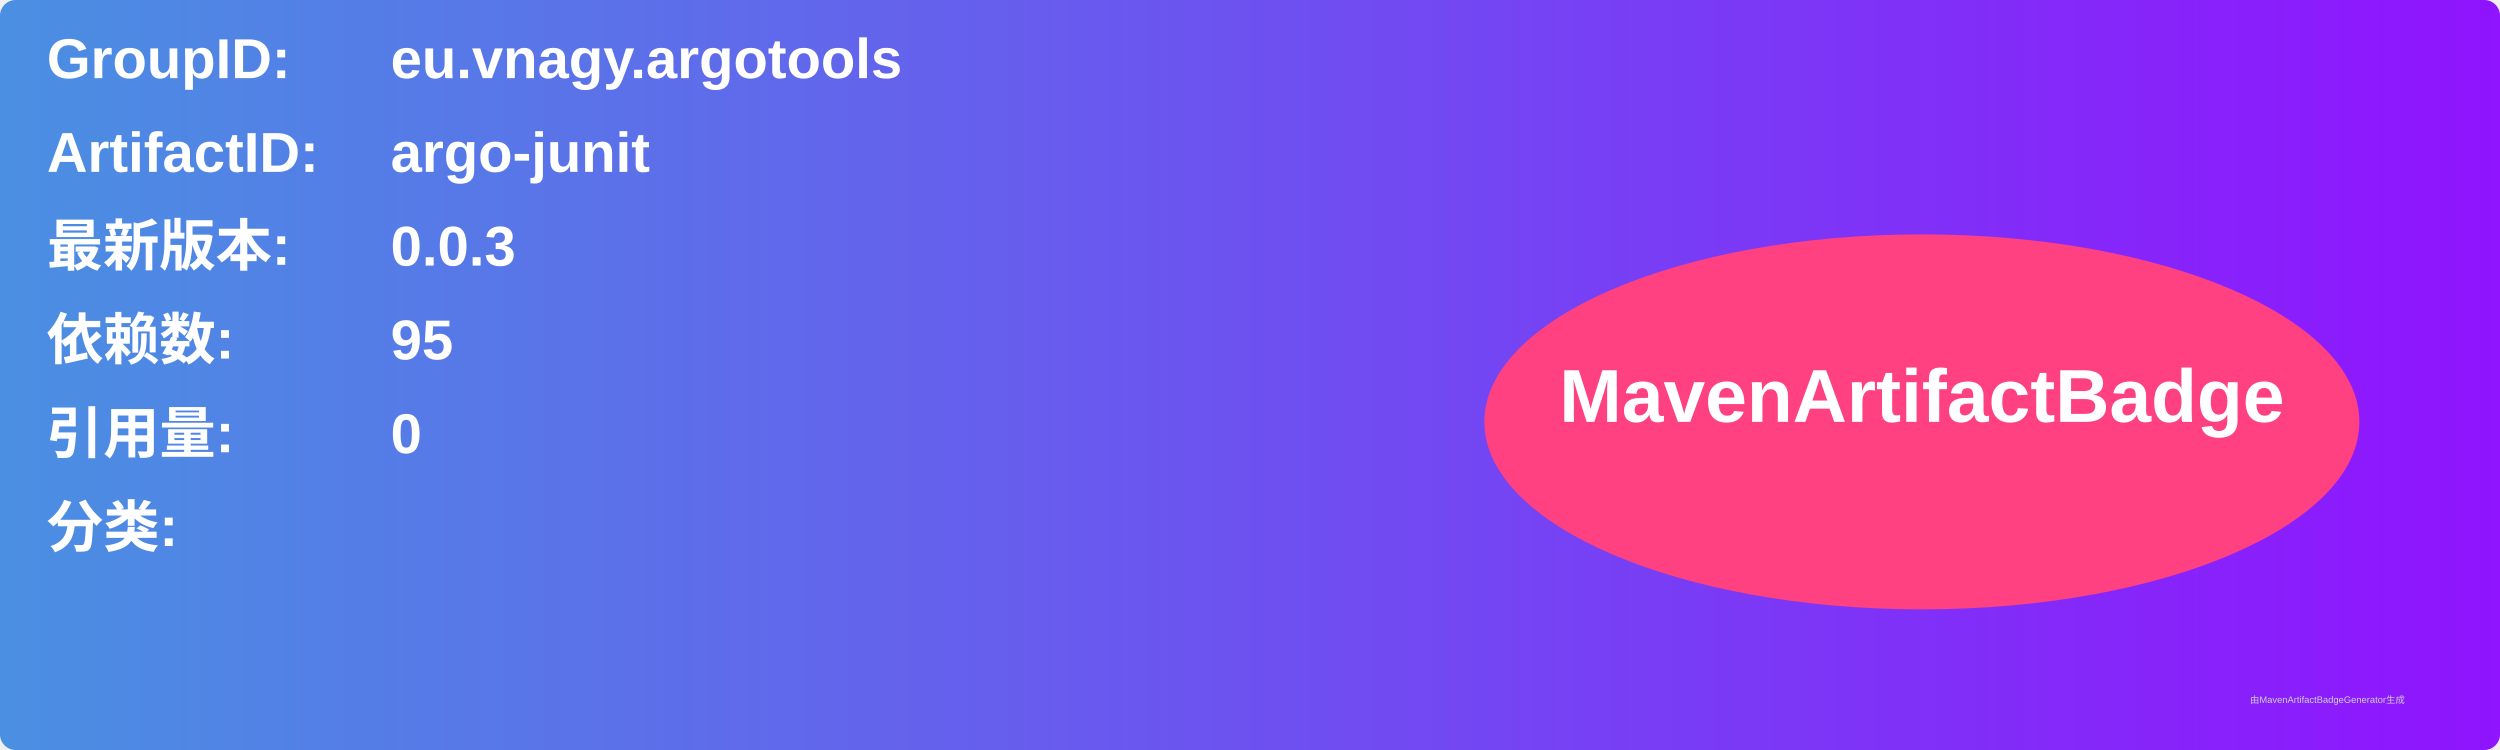
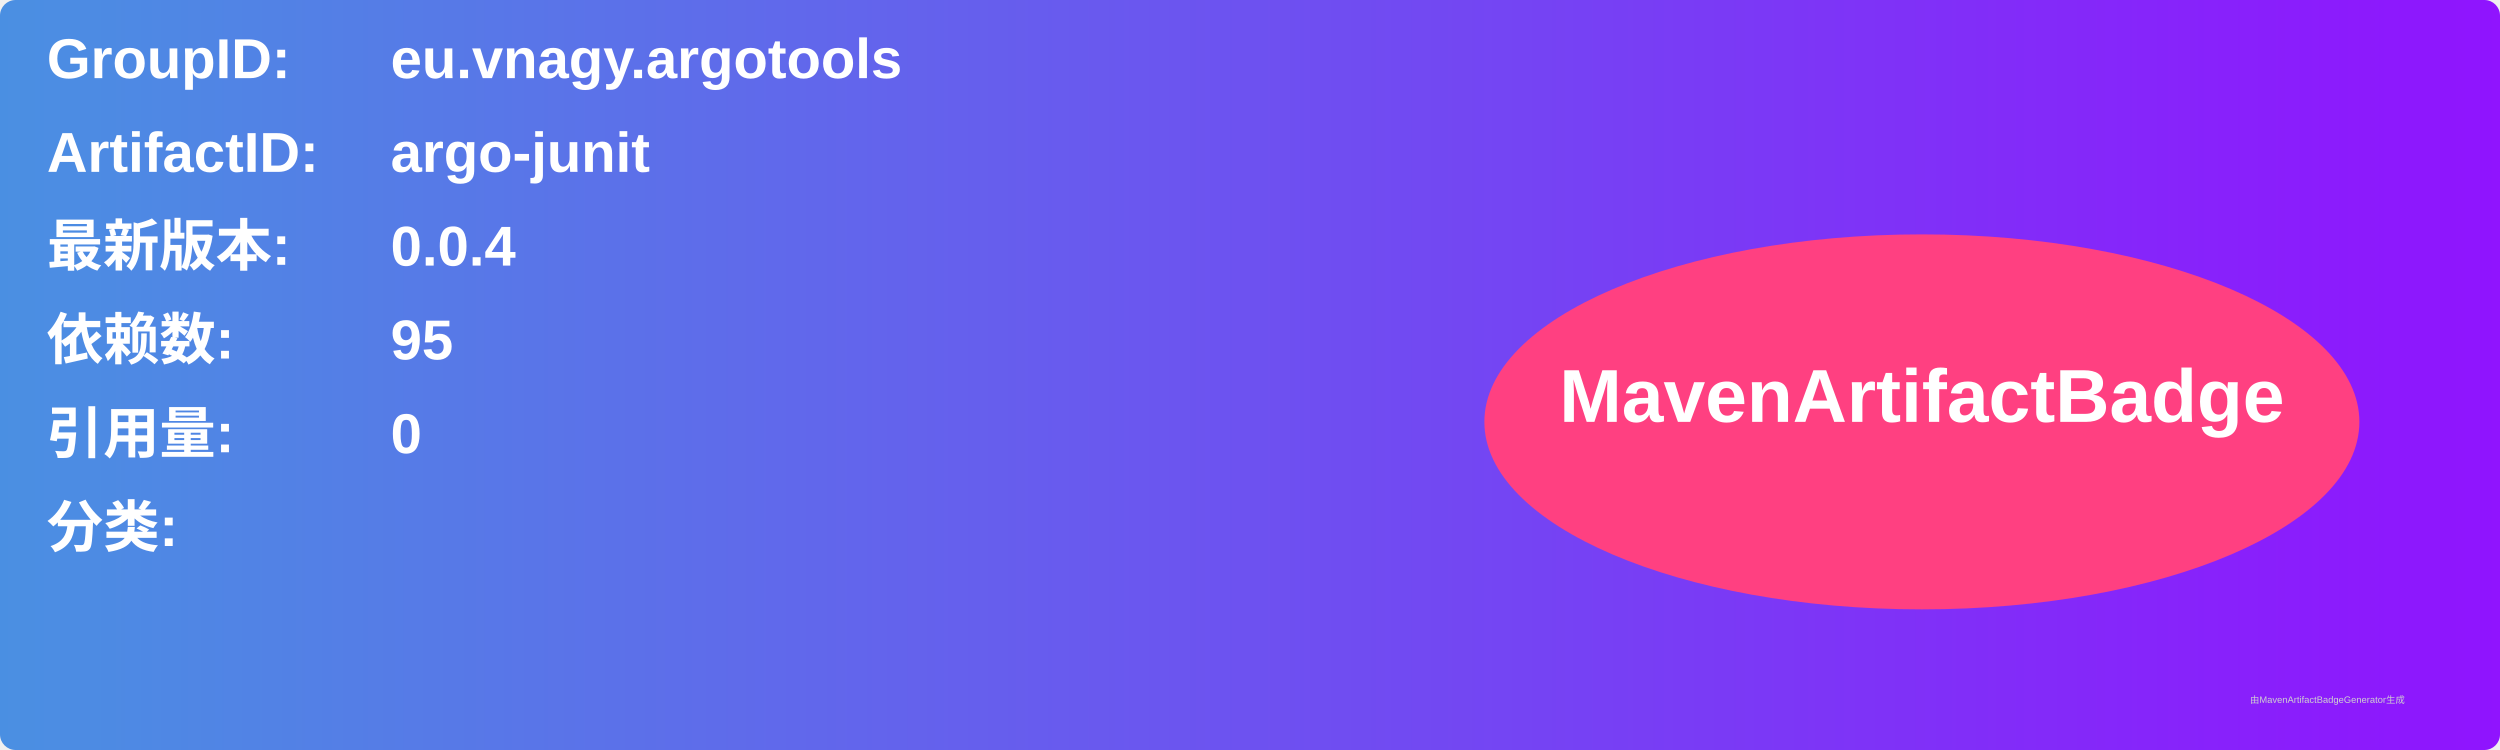
<svg xmlns="http://www.w3.org/2000/svg" width="800" height="240" viewBox="0 0 800 240">
  <linearGradient id="grad" x1="0%" y1="0%" x2="100%" y2="0%">
    <stop offset="0%" stop-color="#4a90e2" />
    <stop offset="100%" stop-color="#9013fe" />
  </linearGradient>
  <rect width="100%" height="100%" rx="5" ry="5" fill="url(#grad)" />
  <g transform="translate(15, 15)">
    <text x="0" y="10" font-family="Arial" font-size="18" fill="white" font-weight="bold" width="260">GroupID:</text>
    <text x="110" y="10" font-family="Arial" font-size="18" fill="white" font-weight="bold" width="460">eu.vnagy.argotools</text>
    <text x="0" y="40" font-family="Arial" font-size="18" fill="white" font-weight="bold" width="260">ArtifactID:</text>
    <text x="110" y="40" font-family="Arial" font-size="18" fill="white" font-weight="bold" width="460">argo-junit</text>
    <text x="0" y="70" font-family="Arial" font-size="18" fill="white" font-weight="bold">最新版本:</text>
    <text x="110" y="70" font-family="Arial" font-size="18" fill="white" font-weight="bold">
-       <tspan font-weight="bold">0.0.3</tspan>
+       <tspan font-weight="bold">0.0.4</tspan>
    </text>
    <text x="0" y="100" font-family="Arial" font-size="18" fill="white" font-weight="bold">依赖数: </text>
    <text x="110" y="100" font-family="Arial" font-size="18" fill="white">
      <tspan font-weight="bold">95</tspan>
    </text>
    <text x="0" y="130" font-family="Arial" font-size="18" fill="white" font-weight="bold">引用量: </text>
    <text x="110" y="130" font-family="Arial" font-size="18" fill="white">
      <tspan font-weight="bold">0</tspan>
    </text>
    <text x="0" y="160" font-family="Arial" font-size="18" fill="white" font-weight="bold">分类:</text>
    <text x="10" y="190" font-family="Arial" font-size="10" fill="white">
      <tspan font-weight="bold" />
    </text>
    <ellipse cx="600" cy="120" rx="140" ry="60" fill="#ff4081" />
    <text x="600" y="120" text-anchor="middle" font-family="Arial" font-size="24" fill="white" font-weight="bold">MavenArtifactBadge</text>
  </g>
  <text x="720" y="225" font-family="Arial" font-size="3" fill="#d0d0d0">由MavenArtifactBadgeGenerator生成</text>
</svg>
